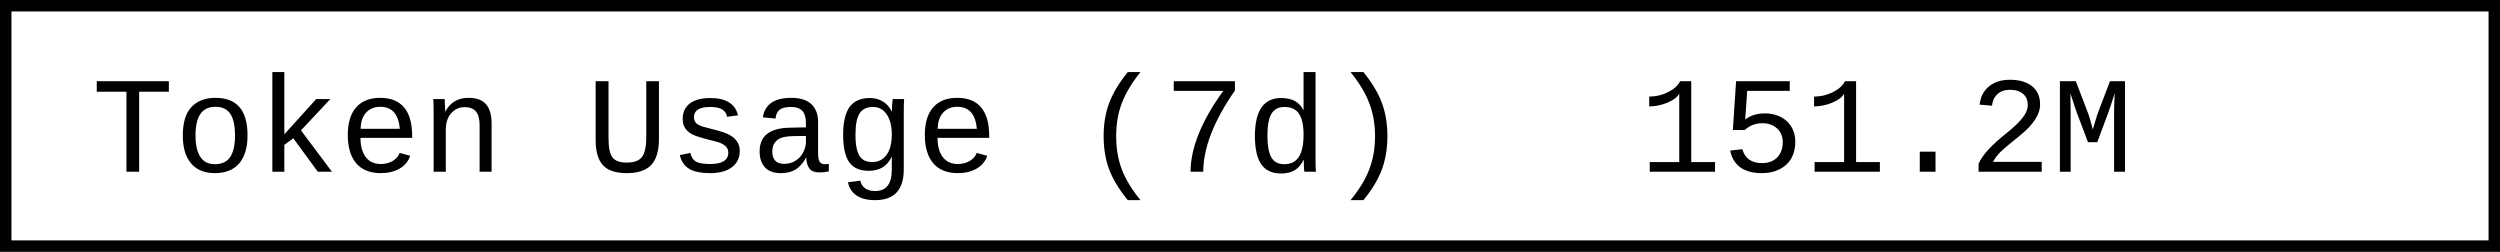
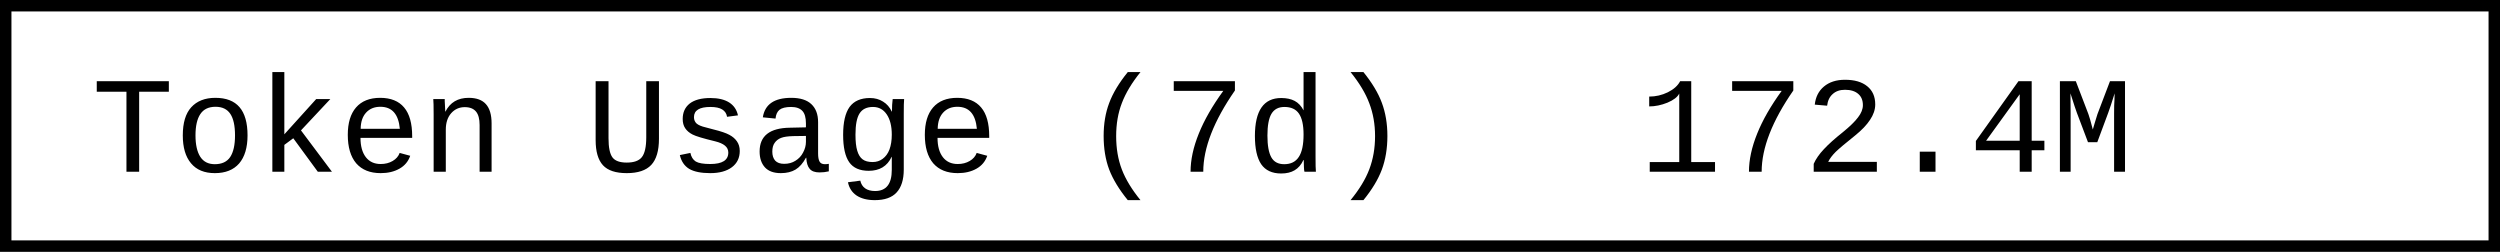
- <svg xmlns="http://www.w3.org/2000/svg" width="218.4" height="22" role="img" aria-label="Token Usage (7d): 151.2M">
+ <svg xmlns="http://www.w3.org/2000/svg" width="218.4" height="22" role="img" aria-label="Token Usage (7d): 172.4M">
  <rect x="0.5" y="0.5" width="217.4" height="21" fill="#fff" stroke="#000" stroke-width="1" />
  <g font-family="'Consolas','Monaco','Courier New',monospace" font-size="12" fill="#000">
    <text x="8" y="15">Token Usage (7d)</text>
-     <text x="143.2" y="15">151.2M</text>
+     <text x="143.2" y="15">172.4M</text>
  </g>
</svg>
